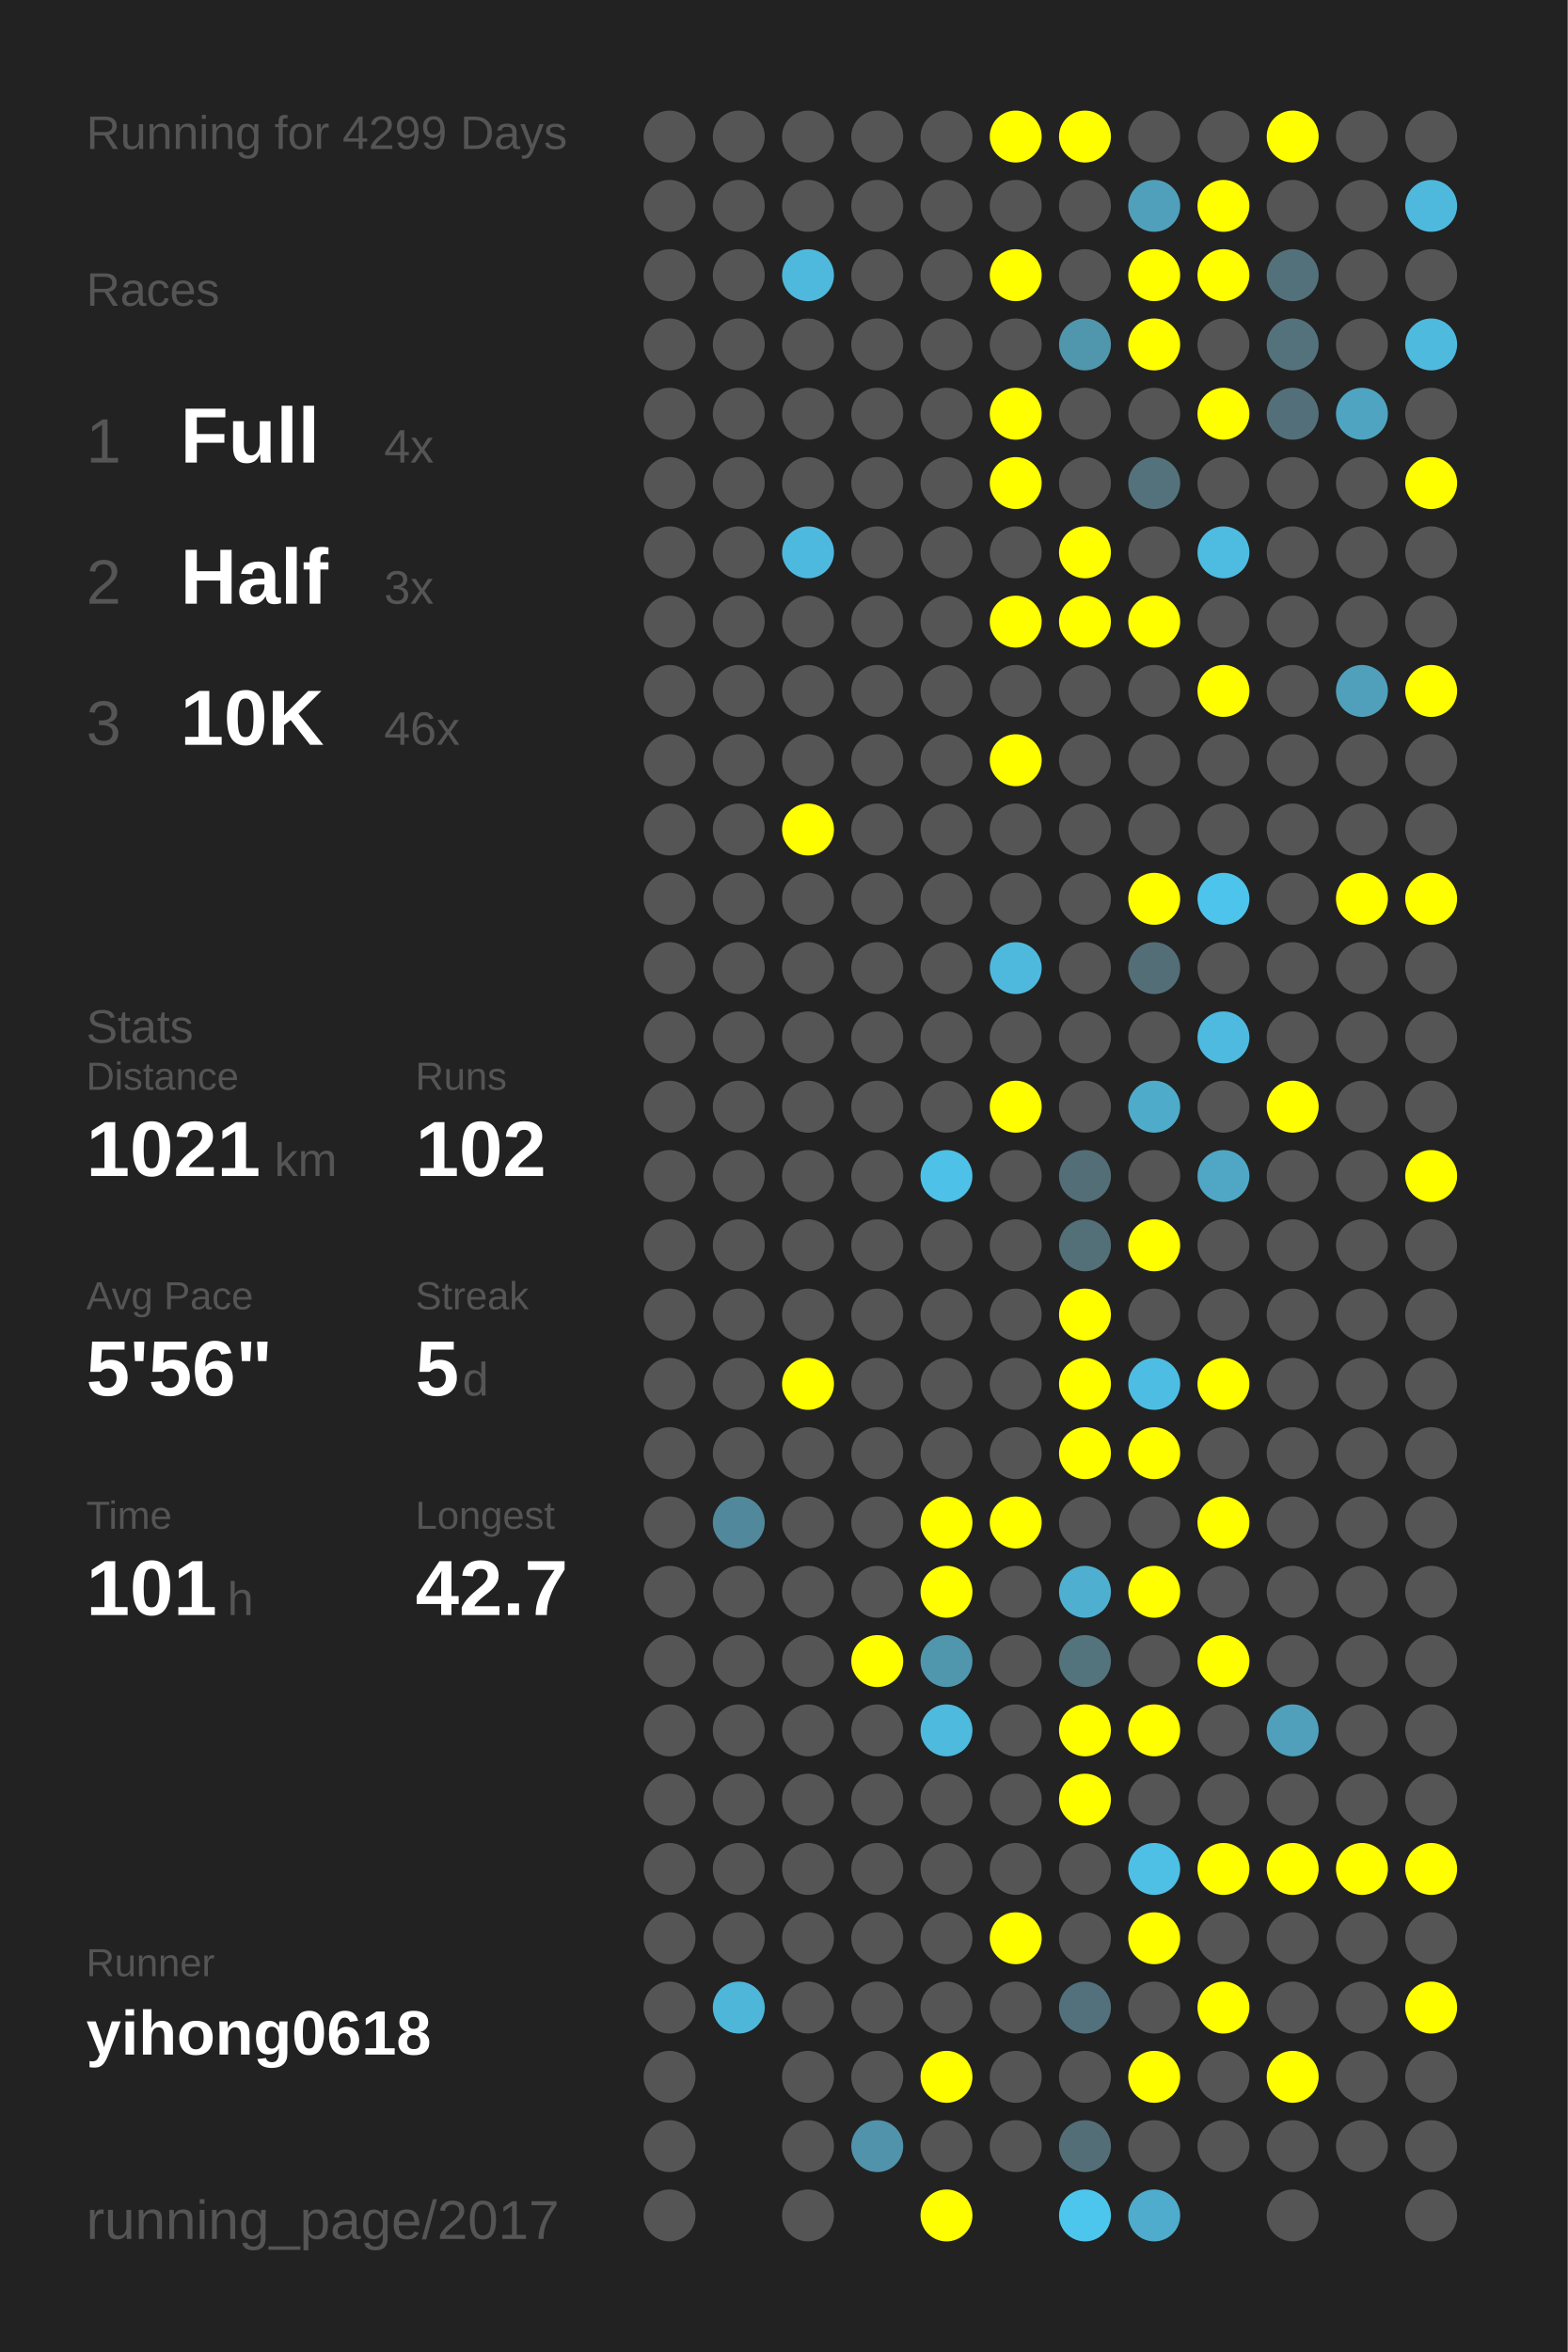
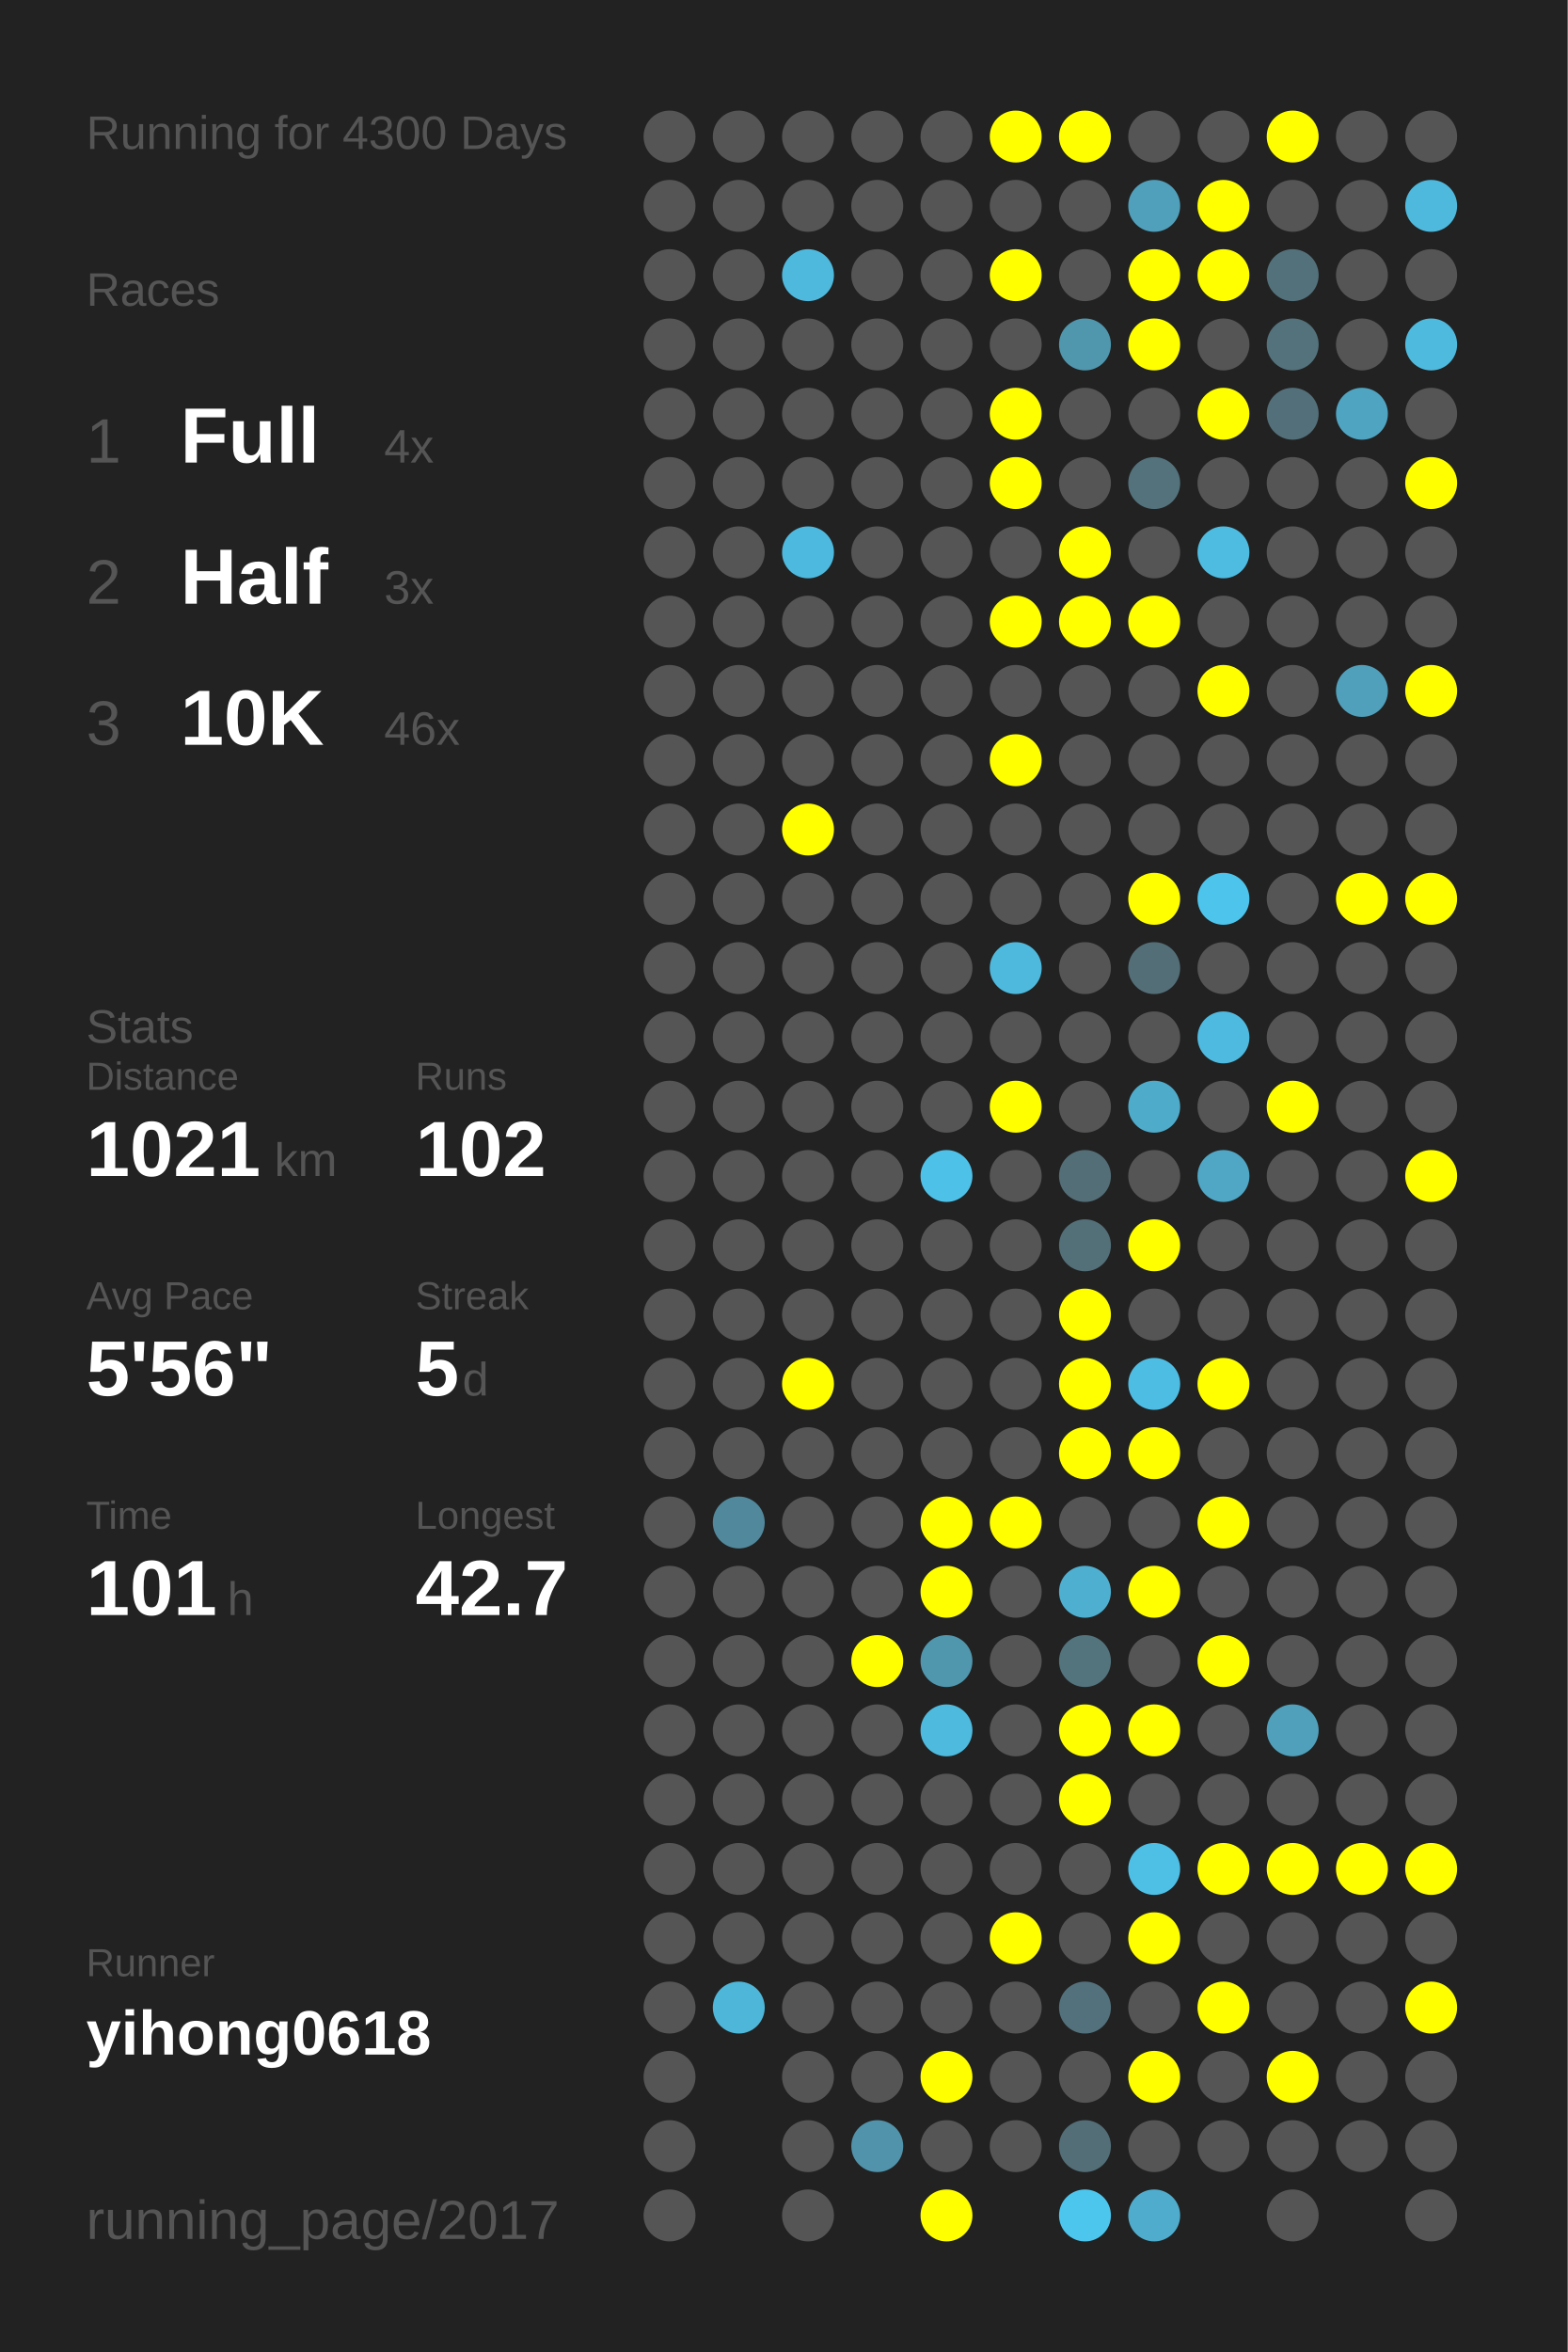
<svg xmlns="http://www.w3.org/2000/svg" baseProfile="full" height="300mm" version="1.1" viewBox="0,0,200,300" width="200mm">
  <defs />
  <rect fill="#222222" height="300" width="200" x="0" y="0" />
-   <text fill="#555555" style="font-size:6px; font-family:Arial;" x="11" y="19">Running for 4299 Days</text>
+   <text fill="#555555" style="font-size:6px; font-family:Arial;" x="11" y="19">Running for 4300 Days</text>
  <text fill="#555555" style="font-size:6px; font-family:Arial;" x="11" y="39">Races</text>
  <text fill="#555555" style="font-size:8px; font-family:Arial;" x="11" y="59">1</text>
  <text fill="#FFFFFF" style="font-size:10px; font-family:Arial; font-weight:bold;" x="23" y="59">Full</text>
  <text fill="#555555" style="font-size:6px; font-family:Arial;" x="49" y="59">4x</text>
  <text fill="#555555" style="font-size:8px; font-family:Arial;" x="11" y="77">2</text>
  <text fill="#FFFFFF" style="font-size:10px; font-family:Arial; font-weight:bold;" x="23" y="77">Half</text>
  <text fill="#555555" style="font-size:6px; font-family:Arial;" x="49" y="77">3x</text>
  <text fill="#555555" style="font-size:8px; font-family:Arial;" x="11" y="95">3</text>
  <text fill="#FFFFFF" style="font-size:10px; font-family:Arial; font-weight:bold;" x="23" y="95">10K</text>
  <text fill="#555555" style="font-size:6px; font-family:Arial;" x="49" y="95">46x</text>
  <text fill="#555555" style="font-size:6px; font-family:Arial;" x="11" y="133">Stats</text>
  <text fill="#555555" style="font-size:5px; font-family:Arial;" x="11" y="139">Distance</text>
  <text fill="#FFFFFF" style="font-size:10px; font-family:Arial; font-weight:bold;" x="11" y="150">1021</text>
  <text fill="#555555" style="font-size:6px; font-family:Arial;" x="35" y="150">km</text>
  <text fill="#555555" style="font-size:5px; font-family:Arial;" x="53" y="139">Runs</text>
  <text fill="#FFFFFF" style="font-size:10px; font-family:Arial; font-weight:bold;" x="53" y="150">102</text>
  <text fill="#555555" style="font-size:5px; font-family:Arial;" x="11" y="167">Avg Pace</text>
  <text fill="#FFFFFF" style="font-size:10px; font-family:Arial; font-weight:bold;" x="11" y="178">5'56"</text>
  <text fill="#555555" style="font-size:5px; font-family:Arial;" x="53" y="167">Streak</text>
  <text fill="#FFFFFF" style="font-size:10px; font-family:Arial; font-weight:bold;" x="53" y="178">5</text>
  <text fill="#555555" style="font-size:6px; font-family:Arial;" x="59" y="178">d</text>
  <text fill="#555555" style="font-size:5px; font-family:Arial;" x="11" y="195">Time</text>
  <text fill="#FFFFFF" style="font-size:10px; font-family:Arial; font-weight:bold;" x="11" y="206">101</text>
  <text fill="#555555" style="font-size:6px; font-family:Arial;" x="29" y="206">h</text>
  <text fill="#555555" style="font-size:5px; font-family:Arial;" x="53" y="195">Longest</text>
  <text fill="#FFFFFF" style="font-size:10px; font-family:Arial; font-weight:bold;" x="53" y="206">42.7</text>
  <text fill="#555555" style="font-size:5px; font-family:Arial;" x="11" y="252.065">Runner</text>
  <text fill="#FFFFFF" style="font-size:8px; font-family:Arial; font-weight:bold;" x="11" y="262.065">yihong0618</text>
  <text fill="#555555" style="font-size:7px; font-family:Arial;" x="11" y="285.581">running_page/2017</text>
  <circle cx="85.417" cy="17.419" fill="#555555" r="3.312" />
  <circle cx="85.417" cy="26.258" fill="#555555" r="3.312" />
  <circle cx="85.417" cy="35.097" fill="#555555" r="3.312" />
  <circle cx="85.417" cy="43.935" fill="#555555" r="3.312" />
  <circle cx="85.417" cy="52.774" fill="#555555" r="3.312" />
  <circle cx="85.417" cy="61.613" fill="#555555" r="3.312" />
  <circle cx="85.417" cy="70.452" fill="#555555" r="3.312" />
  <circle cx="85.417" cy="79.29" fill="#555555" r="3.312" />
  <circle cx="85.417" cy="88.129" fill="#555555" r="3.312" />
  <circle cx="85.417" cy="96.968" fill="#555555" r="3.312" />
  <circle cx="85.417" cy="105.806" fill="#555555" r="3.312" />
  <circle cx="85.417" cy="114.645" fill="#555555" r="3.312" />
  <circle cx="85.417" cy="123.484" fill="#555555" r="3.312" />
  <circle cx="85.417" cy="132.323" fill="#555555" r="3.312" />
  <circle cx="85.417" cy="141.161" fill="#555555" r="3.312" />
  <circle cx="85.417" cy="150" fill="#555555" r="3.312" />
  <circle cx="85.417" cy="158.839" fill="#555555" r="3.312" />
  <circle cx="85.417" cy="167.677" fill="#555555" r="3.312" />
  <circle cx="85.417" cy="176.516" fill="#555555" r="3.312" />
  <circle cx="85.417" cy="185.355" fill="#555555" r="3.312" />
  <circle cx="85.417" cy="194.194" fill="#555555" r="3.312" />
  <circle cx="85.417" cy="203.032" fill="#555555" r="3.312" />
  <circle cx="85.417" cy="211.871" fill="#555555" r="3.312" />
  <circle cx="85.417" cy="220.71" fill="#555555" r="3.312" />
  <circle cx="85.417" cy="229.548" fill="#555555" r="3.312" />
  <circle cx="85.417" cy="238.387" fill="#555555" r="3.312" />
  <circle cx="85.417" cy="247.226" fill="#555555" r="3.312" />
  <circle cx="85.417" cy="256.065" fill="#555555" r="3.312" />
  <circle cx="85.417" cy="264.903" fill="#555555" r="3.312" />
  <circle cx="85.417" cy="273.742" fill="#555555" r="3.312" />
  <circle cx="85.417" cy="282.581" fill="#555555" r="3.312" />
  <circle cx="94.25" cy="17.419" fill="#555555" r="3.312" />
  <circle cx="94.25" cy="26.258" fill="#555555" r="3.312" />
  <circle cx="94.25" cy="35.097" fill="#555555" r="3.312" />
  <circle cx="94.25" cy="43.935" fill="#555555" r="3.312" />
  <circle cx="94.25" cy="52.774" fill="#555555" r="3.312" />
  <circle cx="94.25" cy="61.613" fill="#555555" r="3.312" />
  <circle cx="94.25" cy="70.452" fill="#555555" r="3.312" />
  <circle cx="94.25" cy="79.29" fill="#555555" r="3.312" />
  <circle cx="94.25" cy="88.129" fill="#555555" r="3.312" />
  <circle cx="94.25" cy="96.968" fill="#555555" r="3.312" />
  <circle cx="94.25" cy="105.806" fill="#555555" r="3.312" />
  <circle cx="94.25" cy="114.645" fill="#555555" r="3.312" />
  <circle cx="94.25" cy="123.484" fill="#555555" r="3.312" />
  <circle cx="94.25" cy="132.323" fill="#555555" r="3.312" />
  <circle cx="94.25" cy="141.161" fill="#555555" r="3.312" />
  <circle cx="94.25" cy="150" fill="#555555" r="3.312" />
  <circle cx="94.25" cy="158.839" fill="#555555" r="3.312" />
  <circle cx="94.25" cy="167.677" fill="#555555" r="3.312" />
  <circle cx="94.25" cy="176.516" fill="#555555" r="3.312" />
  <circle cx="94.25" cy="185.355" fill="#555555" r="3.312" />
  <circle cx="94.25" cy="194.194" fill="#51889b" r="3.312" />
  <circle cx="94.25" cy="203.032" fill="#555555" r="3.312" />
  <circle cx="94.25" cy="211.871" fill="#555555" r="3.312" />
  <circle cx="94.25" cy="220.71" fill="#555555" r="3.312" />
  <circle cx="94.25" cy="229.548" fill="#555555" r="3.312" />
  <circle cx="94.25" cy="238.387" fill="#555555" r="3.312" />
  <circle cx="94.25" cy="247.226" fill="#555555" r="3.312" />
  <circle cx="94.25" cy="256.065" fill="#4eb6d8" r="3.312" />
  <circle cx="103.083" cy="17.419" fill="#555555" r="3.312" />
  <circle cx="103.083" cy="26.258" fill="#555555" r="3.312" />
  <circle cx="103.083" cy="35.097" fill="#4eb9dd" r="3.312" />
  <circle cx="103.083" cy="43.935" fill="#555555" r="3.312" />
  <circle cx="103.083" cy="52.774" fill="#555555" r="3.312" />
  <circle cx="103.083" cy="61.613" fill="#555555" r="3.312" />
  <circle cx="103.083" cy="70.452" fill="#4eb9de" r="3.312" />
  <circle cx="103.083" cy="79.29" fill="#555555" r="3.312" />
  <circle cx="103.083" cy="88.129" fill="#555555" r="3.312" />
  <circle cx="103.083" cy="96.968" fill="#555555" r="3.312" />
  <circle cx="103.083" cy="105.806" fill="#FFFF00" r="3.312" />
  <circle cx="103.083" cy="114.645" fill="#555555" r="3.312" />
  <circle cx="103.083" cy="123.484" fill="#555555" r="3.312" />
  <circle cx="103.083" cy="132.323" fill="#555555" r="3.312" />
  <circle cx="103.083" cy="141.161" fill="#555555" r="3.312" />
  <circle cx="103.083" cy="150" fill="#555555" r="3.312" />
  <circle cx="103.083" cy="158.839" fill="#555555" r="3.312" />
  <circle cx="103.083" cy="167.677" fill="#555555" r="3.312" />
  <circle cx="103.083" cy="176.516" fill="#FFFF00" r="3.312" />
  <circle cx="103.083" cy="185.355" fill="#555555" r="3.312" />
  <circle cx="103.083" cy="194.194" fill="#555555" r="3.312" />
  <circle cx="103.083" cy="203.032" fill="#555555" r="3.312" />
  <circle cx="103.083" cy="211.871" fill="#555555" r="3.312" />
  <circle cx="103.083" cy="220.71" fill="#555555" r="3.312" />
  <circle cx="103.083" cy="229.548" fill="#555555" r="3.312" />
  <circle cx="103.083" cy="238.387" fill="#555555" r="3.312" />
  <circle cx="103.083" cy="247.226" fill="#555555" r="3.312" />
  <circle cx="103.083" cy="256.065" fill="#555555" r="3.312" />
  <circle cx="103.083" cy="264.903" fill="#555555" r="3.312" />
  <circle cx="103.083" cy="273.742" fill="#555555" r="3.312" />
  <circle cx="103.083" cy="282.581" fill="#555555" r="3.312" />
  <circle cx="111.917" cy="17.419" fill="#555555" r="3.312" />
  <circle cx="111.917" cy="26.258" fill="#555555" r="3.312" />
  <circle cx="111.917" cy="35.097" fill="#555555" r="3.312" />
  <circle cx="111.917" cy="43.935" fill="#555555" r="3.312" />
  <circle cx="111.917" cy="52.774" fill="#555555" r="3.312" />
  <circle cx="111.917" cy="61.613" fill="#555555" r="3.312" />
  <circle cx="111.917" cy="70.452" fill="#555555" r="3.312" />
  <circle cx="111.917" cy="79.29" fill="#555555" r="3.312" />
  <circle cx="111.917" cy="88.129" fill="#555555" r="3.312" />
  <circle cx="111.917" cy="96.968" fill="#555555" r="3.312" />
  <circle cx="111.917" cy="105.806" fill="#555555" r="3.312" />
  <circle cx="111.917" cy="114.645" fill="#555555" r="3.312" />
  <circle cx="111.917" cy="123.484" fill="#555555" r="3.312" />
  <circle cx="111.917" cy="132.323" fill="#555555" r="3.312" />
  <circle cx="111.917" cy="141.161" fill="#555555" r="3.312" />
  <circle cx="111.917" cy="150" fill="#555555" r="3.312" />
  <circle cx="111.917" cy="158.839" fill="#555555" r="3.312" />
  <circle cx="111.917" cy="167.677" fill="#555555" r="3.312" />
  <circle cx="111.917" cy="176.516" fill="#555555" r="3.312" />
  <circle cx="111.917" cy="185.355" fill="#555555" r="3.312" />
  <circle cx="111.917" cy="194.194" fill="#555555" r="3.312" />
  <circle cx="111.917" cy="203.032" fill="#555555" r="3.312" />
  <circle cx="111.917" cy="211.871" fill="#FFFF00" r="3.312" />
  <circle cx="111.917" cy="220.71" fill="#555555" r="3.312" />
  <circle cx="111.917" cy="229.548" fill="#555555" r="3.312" />
  <circle cx="111.917" cy="238.387" fill="#555555" r="3.312" />
  <circle cx="111.917" cy="247.226" fill="#555555" r="3.312" />
  <circle cx="111.917" cy="256.065" fill="#555555" r="3.312" />
  <circle cx="111.917" cy="264.903" fill="#555555" r="3.312" />
  <circle cx="111.917" cy="273.742" fill="#5093aa" r="3.312" />
  <circle cx="120.75" cy="17.419" fill="#555555" r="3.312" />
  <circle cx="120.75" cy="26.258" fill="#555555" r="3.312" />
  <circle cx="120.75" cy="35.097" fill="#555555" r="3.312" />
  <circle cx="120.75" cy="43.935" fill="#555555" r="3.312" />
  <circle cx="120.75" cy="52.774" fill="#555555" r="3.312" />
  <circle cx="120.75" cy="61.613" fill="#555555" r="3.312" />
  <circle cx="120.75" cy="70.452" fill="#555555" r="3.312" />
  <circle cx="120.75" cy="79.29" fill="#555555" r="3.312" />
  <circle cx="120.75" cy="88.129" fill="#555555" r="3.312" />
  <circle cx="120.75" cy="96.968" fill="#555555" r="3.312" />
  <circle cx="120.75" cy="105.806" fill="#555555" r="3.312" />
  <circle cx="120.75" cy="114.645" fill="#555555" r="3.312" />
  <circle cx="120.75" cy="123.484" fill="#555555" r="3.312" />
  <circle cx="120.75" cy="132.323" fill="#555555" r="3.312" />
  <circle cx="120.75" cy="141.161" fill="#555555" r="3.312" />
  <circle cx="120.75" cy="150" fill="#4ec1e8" r="3.312" />
  <circle cx="120.75" cy="158.839" fill="#555555" r="3.312" />
  <circle cx="120.75" cy="167.677" fill="#555555" r="3.312" />
  <circle cx="120.75" cy="176.516" fill="#555555" r="3.312" />
  <circle cx="120.75" cy="185.355" fill="#555555" r="3.312" />
  <circle cx="120.75" cy="194.194" fill="#FFFF00" r="3.312" />
  <circle cx="120.75" cy="203.032" fill="#FFFF00" r="3.312" />
  <circle cx="120.75" cy="211.871" fill="#5096ad" r="3.312" />
  <circle cx="120.75" cy="220.71" fill="#4ebade" r="3.312" />
  <circle cx="120.75" cy="229.548" fill="#555555" r="3.312" />
  <circle cx="120.75" cy="238.387" fill="#555555" r="3.312" />
  <circle cx="120.75" cy="247.226" fill="#555555" r="3.312" />
  <circle cx="120.75" cy="256.065" fill="#555555" r="3.312" />
  <circle cx="120.75" cy="264.903" fill="#FFFF00" r="3.312" />
  <circle cx="120.75" cy="273.742" fill="#555555" r="3.312" />
  <circle cx="120.75" cy="282.581" fill="#FFFF00" r="3.312" />
  <circle cx="129.583" cy="17.419" fill="#FFFF00" r="3.312" />
  <circle cx="129.583" cy="26.258" fill="#555555" r="3.312" />
  <circle cx="129.583" cy="35.097" fill="#FFFF00" r="3.312" />
  <circle cx="129.583" cy="43.935" fill="#555555" r="3.312" />
  <circle cx="129.583" cy="52.774" fill="#FFFF00" r="3.312" />
  <circle cx="129.583" cy="61.613" fill="#FFFF00" r="3.312" />
  <circle cx="129.583" cy="70.452" fill="#555555" r="3.312" />
  <circle cx="129.583" cy="79.29" fill="#FFFF00" r="3.312" />
  <circle cx="129.583" cy="88.129" fill="#555555" r="3.312" />
  <circle cx="129.583" cy="96.968" fill="#FFFF00" r="3.312" />
  <circle cx="129.583" cy="105.806" fill="#555555" r="3.312" />
  <circle cx="129.583" cy="114.645" fill="#555555" r="3.312" />
  <circle cx="129.583" cy="123.484" fill="#4eb9dd" r="3.312" />
  <circle cx="129.583" cy="132.323" fill="#555555" r="3.312" />
  <circle cx="129.583" cy="141.161" fill="#FFFF00" r="3.312" />
  <circle cx="129.583" cy="150" fill="#555555" r="3.312" />
  <circle cx="129.583" cy="158.839" fill="#555555" r="3.312" />
  <circle cx="129.583" cy="167.677" fill="#555555" r="3.312" />
  <circle cx="129.583" cy="176.516" fill="#555555" r="3.312" />
  <circle cx="129.583" cy="185.355" fill="#555555" r="3.312" />
  <circle cx="129.583" cy="194.194" fill="#FFFF00" r="3.312" />
  <circle cx="129.583" cy="203.032" fill="#555555" r="3.312" />
  <circle cx="129.583" cy="211.871" fill="#555555" r="3.312" />
  <circle cx="129.583" cy="220.71" fill="#555555" r="3.312" />
  <circle cx="129.583" cy="229.548" fill="#555555" r="3.312" />
  <circle cx="129.583" cy="238.387" fill="#555555" r="3.312" />
  <circle cx="129.583" cy="247.226" fill="#FFFF00" r="3.312" />
  <circle cx="129.583" cy="256.065" fill="#555555" r="3.312" />
  <circle cx="129.583" cy="264.903" fill="#555555" r="3.312" />
  <circle cx="129.583" cy="273.742" fill="#555555" r="3.312" />
  <circle cx="138.417" cy="17.419" fill="#FFFF00" r="3.312" />
  <circle cx="138.417" cy="26.258" fill="#555555" r="3.312" />
  <circle cx="138.417" cy="35.097" fill="#555555" r="3.312" />
  <circle cx="138.417" cy="43.935" fill="#5096ad" r="3.312" />
  <circle cx="138.417" cy="52.774" fill="#555555" r="3.312" />
  <circle cx="138.417" cy="61.613" fill="#555555" r="3.312" />
  <circle cx="138.417" cy="70.452" fill="#FFFF00" r="3.312" />
  <circle cx="138.417" cy="79.29" fill="#FFFF00" r="3.312" />
  <circle cx="138.417" cy="88.129" fill="#555555" r="3.312" />
  <circle cx="138.417" cy="96.968" fill="#555555" r="3.312" />
  <circle cx="138.417" cy="105.806" fill="#555555" r="3.312" />
  <circle cx="138.417" cy="114.645" fill="#555555" r="3.312" />
  <circle cx="138.417" cy="123.484" fill="#555555" r="3.312" />
  <circle cx="138.417" cy="132.323" fill="#555555" r="3.312" />
  <circle cx="138.417" cy="141.161" fill="#555555" r="3.312" />
  <circle cx="138.417" cy="150" fill="#536e77" r="3.312" />
  <circle cx="138.417" cy="158.839" fill="#536f78" r="3.312" />
  <circle cx="138.417" cy="167.677" fill="#FFFF00" r="3.312" />
  <circle cx="138.417" cy="176.516" fill="#FFFF00" r="3.312" />
  <circle cx="138.417" cy="185.355" fill="#FFFF00" r="3.312" />
  <circle cx="138.417" cy="194.194" fill="#555555" r="3.312" />
  <circle cx="138.417" cy="203.032" fill="#4fafd0" r="3.312" />
  <circle cx="138.417" cy="211.871" fill="#53737d" r="3.312" />
  <circle cx="138.417" cy="220.71" fill="#FFFF00" r="3.312" />
  <circle cx="138.417" cy="229.548" fill="#FFFF00" r="3.312" />
  <circle cx="138.417" cy="238.387" fill="#555555" r="3.312" />
  <circle cx="138.417" cy="247.226" fill="#555555" r="3.312" />
  <circle cx="138.417" cy="256.065" fill="#53717c" r="3.312" />
  <circle cx="138.417" cy="264.903" fill="#555555" r="3.312" />
  <circle cx="138.417" cy="273.742" fill="#536e77" r="3.312" />
  <circle cx="138.417" cy="282.581" fill="#4dc6ee" r="3.312" />
  <circle cx="147.25" cy="17.419" fill="#555555" r="3.312" />
  <circle cx="147.25" cy="26.258" fill="#50a0bb" r="3.312" />
  <circle cx="147.25" cy="35.097" fill="#FFFF00" r="3.312" />
  <circle cx="147.25" cy="43.935" fill="#FFFF00" r="3.312" />
  <circle cx="147.25" cy="52.774" fill="#555555" r="3.312" />
  <circle cx="147.25" cy="61.613" fill="#53727c" r="3.312" />
  <circle cx="147.25" cy="70.452" fill="#555555" r="3.312" />
  <circle cx="147.25" cy="79.29" fill="#FFFF00" r="3.312" />
  <circle cx="147.25" cy="88.129" fill="#555555" r="3.312" />
  <circle cx="147.25" cy="96.968" fill="#555555" r="3.312" />
  <circle cx="147.25" cy="105.806" fill="#555555" r="3.312" />
  <circle cx="147.25" cy="114.645" fill="#FFFF00" r="3.312" />
  <circle cx="147.25" cy="123.484" fill="#536e77" r="3.312" />
  <circle cx="147.25" cy="132.323" fill="#555555" r="3.312" />
  <circle cx="147.25" cy="141.161" fill="#4fabca" r="3.312" />
  <circle cx="147.25" cy="150" fill="#555555" r="3.312" />
  <circle cx="147.25" cy="158.839" fill="#FFFF00" r="3.312" />
  <circle cx="147.25" cy="167.677" fill="#555555" r="3.312" />
  <circle cx="147.25" cy="176.516" fill="#4ebde3" r="3.312" />
  <circle cx="147.25" cy="185.355" fill="#FFFF00" r="3.312" />
  <circle cx="147.25" cy="194.194" fill="#555555" r="3.312" />
  <circle cx="147.25" cy="203.032" fill="#FFFF00" r="3.312" />
  <circle cx="147.25" cy="211.871" fill="#555555" r="3.312" />
  <circle cx="147.25" cy="220.71" fill="#FFFF00" r="3.312" />
  <circle cx="147.25" cy="229.548" fill="#555555" r="3.312" />
  <circle cx="147.25" cy="238.387" fill="#4ebfe5" r="3.312" />
  <circle cx="147.25" cy="247.226" fill="#FFFF00" r="3.312" />
  <circle cx="147.25" cy="256.065" fill="#555555" r="3.312" />
  <circle cx="147.25" cy="264.903" fill="#FFFF00" r="3.312" />
  <circle cx="147.25" cy="273.742" fill="#555555" r="3.312" />
  <circle cx="147.25" cy="282.581" fill="#4faccc" r="3.312" />
  <circle cx="156.083" cy="17.419" fill="#555555" r="3.312" />
  <circle cx="156.083" cy="26.258" fill="#FFFF00" r="3.312" />
  <circle cx="156.083" cy="35.097" fill="#FFFF00" r="3.312" />
  <circle cx="156.083" cy="43.935" fill="#555555" r="3.312" />
  <circle cx="156.083" cy="52.774" fill="#FFFF00" r="3.312" />
  <circle cx="156.083" cy="61.613" fill="#555555" r="3.312" />
  <circle cx="156.083" cy="70.452" fill="#4ebce1" r="3.312" />
  <circle cx="156.083" cy="79.29" fill="#555555" r="3.312" />
  <circle cx="156.083" cy="88.129" fill="#FFFF00" r="3.312" />
  <circle cx="156.083" cy="96.968" fill="#555555" r="3.312" />
  <circle cx="156.083" cy="105.806" fill="#555555" r="3.312" />
  <circle cx="156.083" cy="114.645" fill="#4dc4ec" r="3.312" />
  <circle cx="156.083" cy="123.484" fill="#555555" r="3.312" />
  <circle cx="156.083" cy="132.323" fill="#4ebadf" r="3.312" />
  <circle cx="156.083" cy="141.161" fill="#555555" r="3.312" />
  <circle cx="156.083" cy="150" fill="#4fa7c5" r="3.312" />
  <circle cx="156.083" cy="158.839" fill="#555555" r="3.312" />
  <circle cx="156.083" cy="167.677" fill="#555555" r="3.312" />
  <circle cx="156.083" cy="176.516" fill="#FFFF00" r="3.312" />
  <circle cx="156.083" cy="185.355" fill="#555555" r="3.312" />
  <circle cx="156.083" cy="194.194" fill="#FFFF00" r="3.312" />
  <circle cx="156.083" cy="203.032" fill="#555555" r="3.312" />
  <circle cx="156.083" cy="211.871" fill="#FFFF00" r="3.312" />
  <circle cx="156.083" cy="220.71" fill="#555555" r="3.312" />
  <circle cx="156.083" cy="229.548" fill="#555555" r="3.312" />
  <circle cx="156.083" cy="238.387" fill="#FFFF00" r="3.312" />
  <circle cx="156.083" cy="247.226" fill="#555555" r="3.312" />
  <circle cx="156.083" cy="256.065" fill="#FFFF00" r="3.312" />
  <circle cx="156.083" cy="264.903" fill="#555555" r="3.312" />
  <circle cx="156.083" cy="273.742" fill="#555555" r="3.312" />
  <circle cx="164.917" cy="17.419" fill="#FFFF00" r="3.312" />
  <circle cx="164.917" cy="26.258" fill="#555555" r="3.312" />
  <circle cx="164.917" cy="35.097" fill="#53717b" r="3.312" />
  <circle cx="164.917" cy="43.935" fill="#53727c" r="3.312" />
  <circle cx="164.917" cy="52.774" fill="#536f79" r="3.312" />
  <circle cx="164.917" cy="61.613" fill="#555555" r="3.312" />
  <circle cx="164.917" cy="70.452" fill="#555555" r="3.312" />
  <circle cx="164.917" cy="79.29" fill="#555555" r="3.312" />
  <circle cx="164.917" cy="88.129" fill="#555555" r="3.312" />
  <circle cx="164.917" cy="96.968" fill="#555555" r="3.312" />
  <circle cx="164.917" cy="105.806" fill="#555555" r="3.312" />
  <circle cx="164.917" cy="114.645" fill="#555555" r="3.312" />
  <circle cx="164.917" cy="123.484" fill="#555555" r="3.312" />
  <circle cx="164.917" cy="132.323" fill="#555555" r="3.312" />
  <circle cx="164.917" cy="141.161" fill="#FFFF00" r="3.312" />
  <circle cx="164.917" cy="150" fill="#555555" r="3.312" />
  <circle cx="164.917" cy="158.839" fill="#555555" r="3.312" />
  <circle cx="164.917" cy="167.677" fill="#555555" r="3.312" />
  <circle cx="164.917" cy="176.516" fill="#555555" r="3.312" />
  <circle cx="164.917" cy="185.355" fill="#555555" r="3.312" />
  <circle cx="164.917" cy="194.194" fill="#555555" r="3.312" />
  <circle cx="164.917" cy="203.032" fill="#555555" r="3.312" />
  <circle cx="164.917" cy="211.871" fill="#555555" r="3.312" />
  <circle cx="164.917" cy="220.71" fill="#50a0bb" r="3.312" />
  <circle cx="164.917" cy="229.548" fill="#555555" r="3.312" />
  <circle cx="164.917" cy="238.387" fill="#FFFF00" r="3.312" />
  <circle cx="164.917" cy="247.226" fill="#555555" r="3.312" />
  <circle cx="164.917" cy="256.065" fill="#555555" r="3.312" />
  <circle cx="164.917" cy="264.903" fill="#FFFF00" r="3.312" />
  <circle cx="164.917" cy="273.742" fill="#555555" r="3.312" />
  <circle cx="164.917" cy="282.581" fill="#555555" r="3.312" />
  <circle cx="173.75" cy="17.419" fill="#555555" r="3.312" />
  <circle cx="173.75" cy="26.258" fill="#555555" r="3.312" />
  <circle cx="173.75" cy="35.097" fill="#555555" r="3.312" />
  <circle cx="173.75" cy="43.935" fill="#555555" r="3.312" />
  <circle cx="173.75" cy="52.774" fill="#4fa4c1" r="3.312" />
  <circle cx="173.75" cy="61.613" fill="#555555" r="3.312" />
  <circle cx="173.75" cy="70.452" fill="#555555" r="3.312" />
  <circle cx="173.75" cy="79.29" fill="#555555" r="3.312" />
  <circle cx="173.75" cy="88.129" fill="#50a0bb" r="3.312" />
  <circle cx="173.75" cy="96.968" fill="#555555" r="3.312" />
  <circle cx="173.75" cy="105.806" fill="#555555" r="3.312" />
  <circle cx="173.75" cy="114.645" fill="#FFFF00" r="3.312" />
  <circle cx="173.75" cy="123.484" fill="#555555" r="3.312" />
  <circle cx="173.75" cy="132.323" fill="#555555" r="3.312" />
  <circle cx="173.75" cy="141.161" fill="#555555" r="3.312" />
  <circle cx="173.75" cy="150" fill="#555555" r="3.312" />
  <circle cx="173.75" cy="158.839" fill="#555555" r="3.312" />
  <circle cx="173.75" cy="167.677" fill="#555555" r="3.312" />
  <circle cx="173.75" cy="176.516" fill="#555555" r="3.312" />
  <circle cx="173.75" cy="185.355" fill="#555555" r="3.312" />
  <circle cx="173.75" cy="194.194" fill="#555555" r="3.312" />
  <circle cx="173.75" cy="203.032" fill="#555555" r="3.312" />
  <circle cx="173.75" cy="211.871" fill="#555555" r="3.312" />
  <circle cx="173.75" cy="220.71" fill="#555555" r="3.312" />
  <circle cx="173.75" cy="229.548" fill="#555555" r="3.312" />
  <circle cx="173.75" cy="238.387" fill="#FFFF00" r="3.312" />
  <circle cx="173.75" cy="247.226" fill="#555555" r="3.312" />
  <circle cx="173.75" cy="256.065" fill="#555555" r="3.312" />
  <circle cx="173.75" cy="264.903" fill="#555555" r="3.312" />
  <circle cx="173.75" cy="273.742" fill="#555555" r="3.312" />
  <circle cx="182.583" cy="17.419" fill="#555555" r="3.312" />
  <circle cx="182.583" cy="26.258" fill="#4eb9dd" r="3.312" />
  <circle cx="182.583" cy="35.097" fill="#555555" r="3.312" />
  <circle cx="182.583" cy="43.935" fill="#4ebade" r="3.312" />
  <circle cx="182.583" cy="52.774" fill="#555555" r="3.312" />
  <circle cx="182.583" cy="61.613" fill="#FFFF00" r="3.312" />
  <circle cx="182.583" cy="70.452" fill="#555555" r="3.312" />
  <circle cx="182.583" cy="79.29" fill="#555555" r="3.312" />
  <circle cx="182.583" cy="88.129" fill="#FFFF00" r="3.312" />
  <circle cx="182.583" cy="96.968" fill="#555555" r="3.312" />
  <circle cx="182.583" cy="105.806" fill="#555555" r="3.312" />
  <circle cx="182.583" cy="114.645" fill="#FFFF00" r="3.312" />
  <circle cx="182.583" cy="123.484" fill="#555555" r="3.312" />
  <circle cx="182.583" cy="132.323" fill="#555555" r="3.312" />
  <circle cx="182.583" cy="141.161" fill="#555555" r="3.312" />
  <circle cx="182.583" cy="150" fill="#FFFF00" r="3.312" />
  <circle cx="182.583" cy="158.839" fill="#555555" r="3.312" />
  <circle cx="182.583" cy="167.677" fill="#555555" r="3.312" />
  <circle cx="182.583" cy="176.516" fill="#555555" r="3.312" />
  <circle cx="182.583" cy="185.355" fill="#555555" r="3.312" />
  <circle cx="182.583" cy="194.194" fill="#555555" r="3.312" />
  <circle cx="182.583" cy="203.032" fill="#555555" r="3.312" />
  <circle cx="182.583" cy="211.871" fill="#555555" r="3.312" />
  <circle cx="182.583" cy="220.71" fill="#555555" r="3.312" />
  <circle cx="182.583" cy="229.548" fill="#555555" r="3.312" />
  <circle cx="182.583" cy="238.387" fill="#FFFF00" r="3.312" />
  <circle cx="182.583" cy="247.226" fill="#555555" r="3.312" />
  <circle cx="182.583" cy="256.065" fill="#FFFF00" r="3.312" />
  <circle cx="182.583" cy="264.903" fill="#555555" r="3.312" />
  <circle cx="182.583" cy="273.742" fill="#555555" r="3.312" />
  <circle cx="182.583" cy="282.581" fill="#555555" r="3.312" />
</svg>
